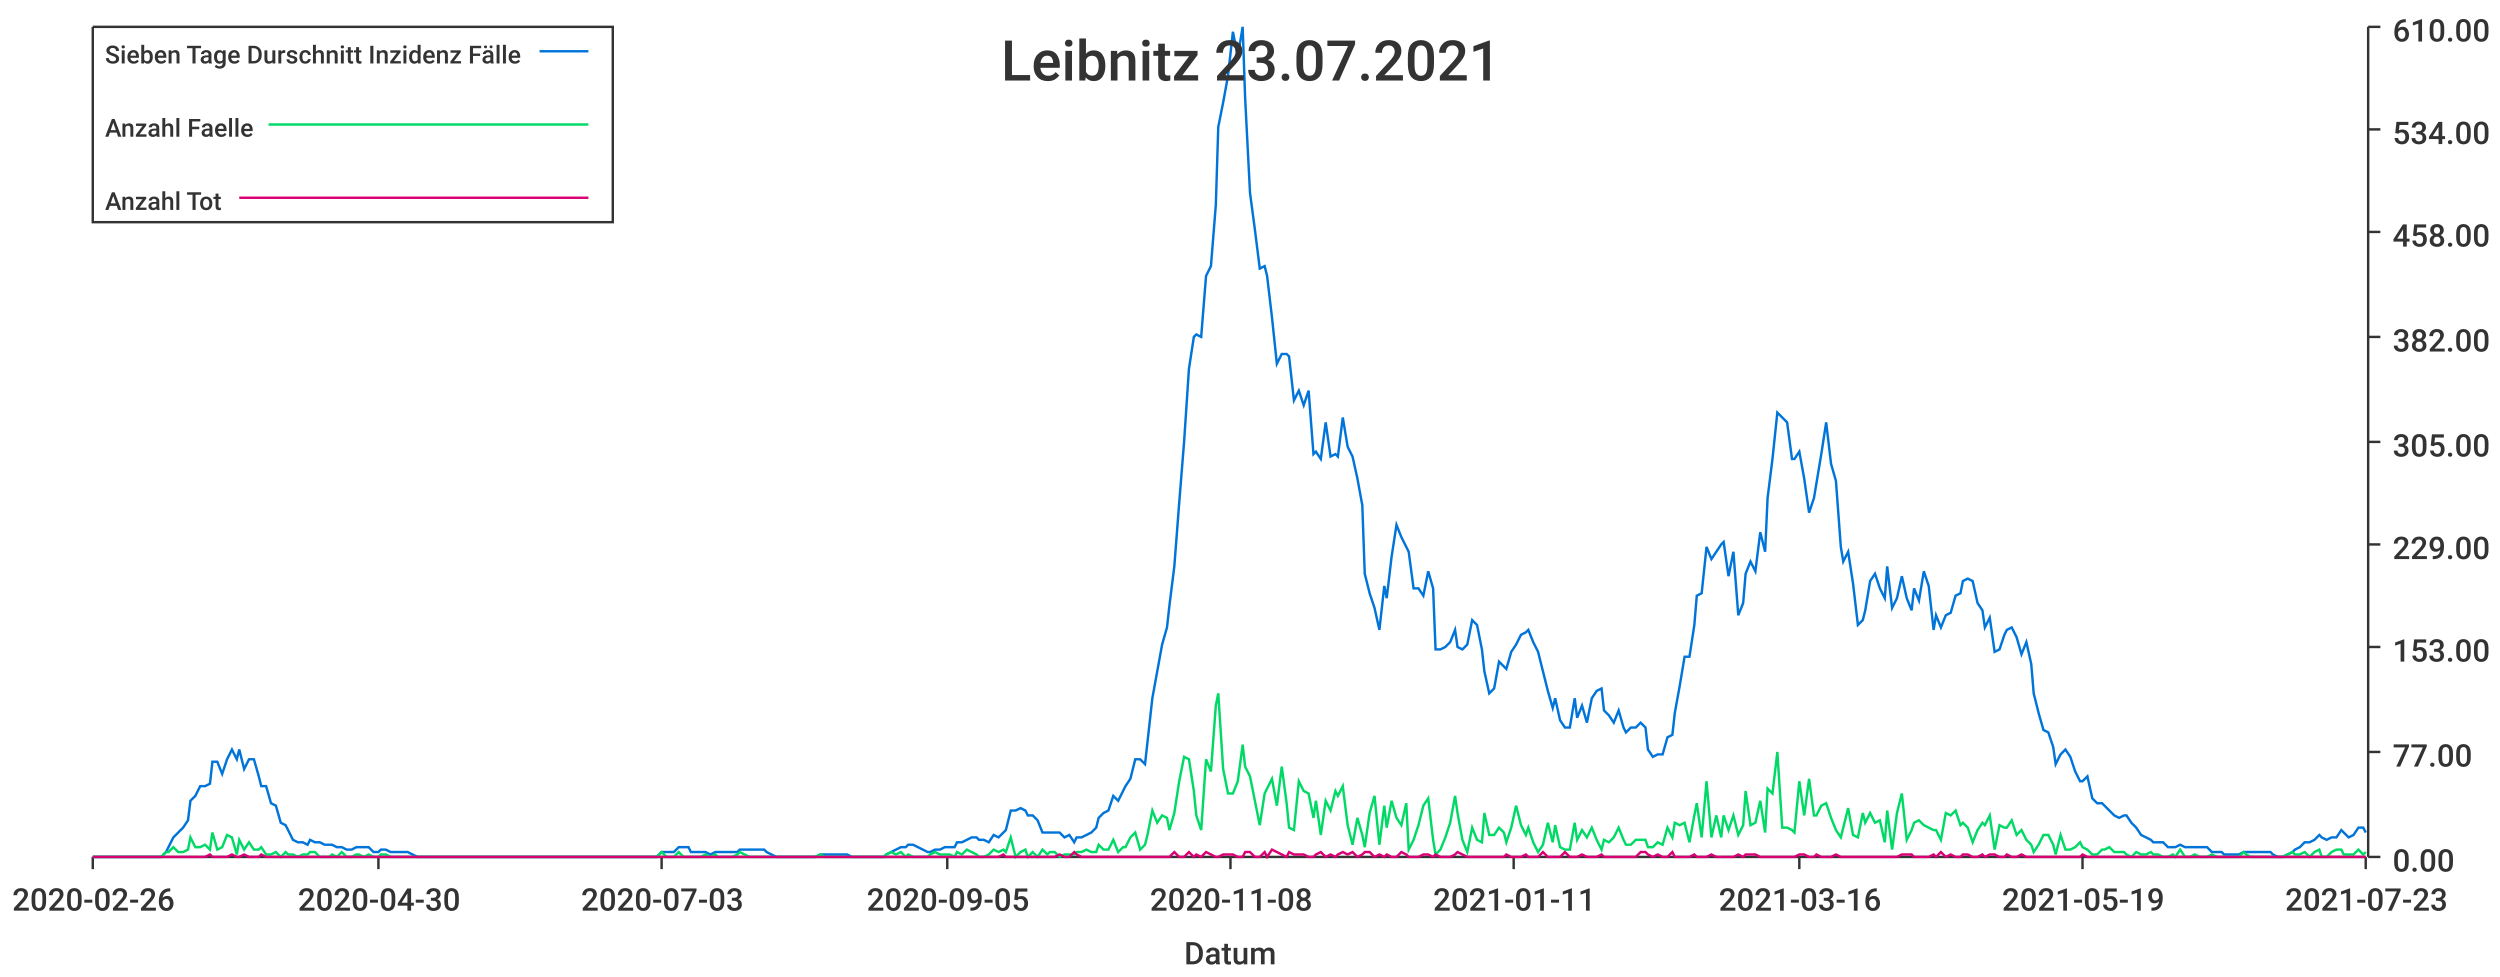
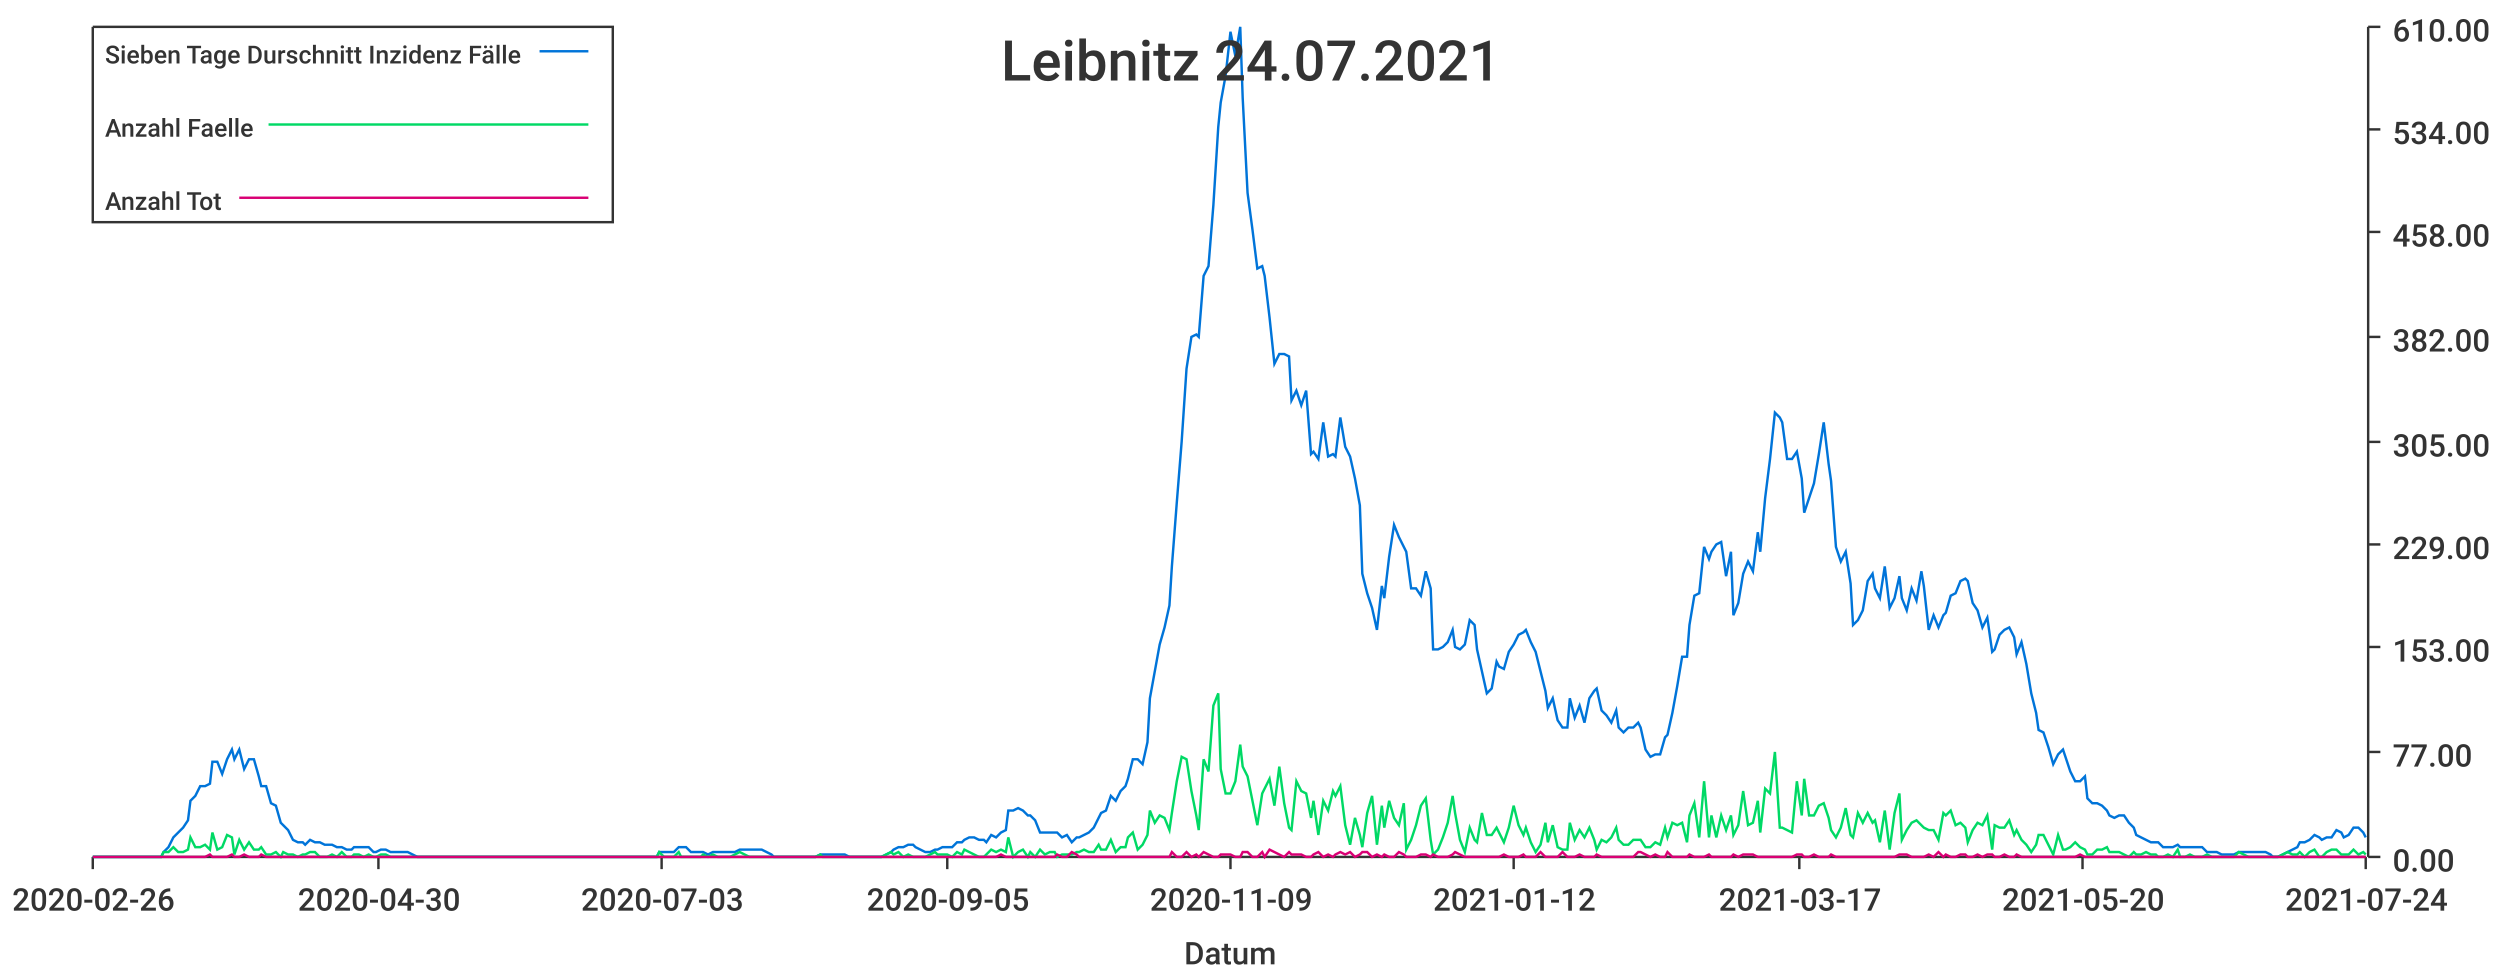
<svg xmlns="http://www.w3.org/2000/svg" width="1024" height="400">\n<path d="M 0 0 L 1024 0 L 1024 400 L 0 400 L 0 0" style="stroke-width:0;stroke:rgba(255,255,255,1.0);fill:rgba(255,255,255,1.0)" />
  <path d="M 38 11 L 969 11 L 969 351 L 38 351 L 38 11" style="stroke-width:0;stroke:rgba(255,255,255,1.0);fill:rgba(255,255,255,1.0)" />
  <path d="M 38 351 L 969 351" style="stroke-width:1;stroke:rgba(51,51,51,1.0);fill:none" />
  <path d="M 38 351 L 38 356" style="stroke-width:1;stroke:rgba(51,51,51,1.0);fill:none" />
  <text x="5" y="373" style="stroke-width:0;stroke:none;fill:rgba(51,51,51,1.0);font-size:12.8px;font-family:'Roboto Medium',sans-serif">2020-02-26</text>
  <path d="M 155 351 L 155 356" style="stroke-width:1;stroke:rgba(51,51,51,1.0);fill:none" />
  <text x="122" y="373" style="stroke-width:0;stroke:none;fill:rgba(51,51,51,1.0);font-size:12.8px;font-family:'Roboto Medium',sans-serif">2020-04-30</text>
  <path d="M 271 351 L 271 356" style="stroke-width:1;stroke:rgba(51,51,51,1.0);fill:none" />
  <text x="238" y="373" style="stroke-width:0;stroke:none;fill:rgba(51,51,51,1.0);font-size:12.8px;font-family:'Roboto Medium',sans-serif">2020-07-03</text>
  <path d="M 388 351 L 388 356" style="stroke-width:1;stroke:rgba(51,51,51,1.0);fill:none" />
  <text x="355" y="373" style="stroke-width:0;stroke:none;fill:rgba(51,51,51,1.0);font-size:12.8px;font-family:'Roboto Medium',sans-serif">2020-09-05</text>
  <path d="M 504 351 L 504 356" style="stroke-width:1;stroke:rgba(51,51,51,1.0);fill:none" />
-   <text x="471" y="373" style="stroke-width:0;stroke:none;fill:rgba(51,51,51,1.0);font-size:12.8px;font-family:'Roboto Medium',sans-serif">2020-11-08</text>
+   <text x="471" y="373" style="stroke-width:0;stroke:none;fill:rgba(51,51,51,1.0);font-size:12.8px;font-family:'Roboto Medium',sans-serif">2020-11-09</text>
  <path d="M 620 351 L 620 356" style="stroke-width:1;stroke:rgba(51,51,51,1.0);fill:none" />
-   <text x="587" y="373" style="stroke-width:0;stroke:none;fill:rgba(51,51,51,1.0);font-size:12.8px;font-family:'Roboto Medium',sans-serif">2021-01-11</text>
+   <text x="587" y="373" style="stroke-width:0;stroke:none;fill:rgba(51,51,51,1.0);font-size:12.8px;font-family:'Roboto Medium',sans-serif">2021-01-12</text>
  <path d="M 737 351 L 737 356" style="stroke-width:1;stroke:rgba(51,51,51,1.0);fill:none" />
-   <text x="704" y="373" style="stroke-width:0;stroke:none;fill:rgba(51,51,51,1.0);font-size:12.8px;font-family:'Roboto Medium',sans-serif">2021-03-16</text>
+   <text x="704" y="373" style="stroke-width:0;stroke:none;fill:rgba(51,51,51,1.0);font-size:12.8px;font-family:'Roboto Medium',sans-serif">2021-03-17</text>
  <path d="M 853 351 L 853 356" style="stroke-width:1;stroke:rgba(51,51,51,1.0);fill:none" />
-   <text x="820" y="373" style="stroke-width:0;stroke:none;fill:rgba(51,51,51,1.0);font-size:12.8px;font-family:'Roboto Medium',sans-serif">2021-05-19</text>
+   <text x="820" y="373" style="stroke-width:0;stroke:none;fill:rgba(51,51,51,1.0);font-size:12.8px;font-family:'Roboto Medium',sans-serif">2021-05-20</text>
  <path d="M 969 351 L 969 356" style="stroke-width:1;stroke:rgba(51,51,51,1.0);fill:none" />
-   <text x="936" y="373" style="stroke-width:0;stroke:none;fill:rgba(51,51,51,1.0);font-size:12.8px;font-family:'Roboto Medium',sans-serif">2021-07-23</text>
+   <text x="936" y="373" style="stroke-width:0;stroke:none;fill:rgba(51,51,51,1.0);font-size:12.8px;font-family:'Roboto Medium',sans-serif">2021-07-24</text>
  <text x="485" y="395" style="stroke-width:0;stroke:none;fill:rgba(51,51,51,1.0);font-size:12.8px;font-family:'Roboto Medium',sans-serif">Datum</text>
  <path d="M 970 351 L 970 11" style="stroke-width:1;stroke:rgba(51,51,51,1.0);fill:none" />
  <path d="M 970 351 L 975 351" style="stroke-width:1;stroke:rgba(51,51,51,1.0);fill:none" />
  <text x="980" y="357" style="stroke-width:0;stroke:none;fill:rgba(51,51,51,1.0);font-size:12.8px;font-family:'Roboto Medium',sans-serif">0.00</text>
  <path d="M 970 308 L 975 308" style="stroke-width:1;stroke:rgba(51,51,51,1.0);fill:none" />
  <text x="980" y="314" style="stroke-width:0;stroke:none;fill:rgba(51,51,51,1.0);font-size:12.8px;font-family:'Roboto Medium',sans-serif">77.00</text>
  <path d="M 970 265 L 975 265" style="stroke-width:1;stroke:rgba(51,51,51,1.0);fill:none" />
  <text x="980" y="271" style="stroke-width:0;stroke:none;fill:rgba(51,51,51,1.0);font-size:12.8px;font-family:'Roboto Medium',sans-serif">153.00</text>
  <path d="M 970 223 L 975 223" style="stroke-width:1;stroke:rgba(51,51,51,1.0);fill:none" />
  <text x="980" y="229" style="stroke-width:0;stroke:none;fill:rgba(51,51,51,1.0);font-size:12.8px;font-family:'Roboto Medium',sans-serif">229.00</text>
  <path d="M 970 181 L 975 181" style="stroke-width:1;stroke:rgba(51,51,51,1.0);fill:none" />
  <text x="980" y="187" style="stroke-width:0;stroke:none;fill:rgba(51,51,51,1.0);font-size:12.8px;font-family:'Roboto Medium',sans-serif">305.00</text>
  <path d="M 970 138 L 975 138" style="stroke-width:1;stroke:rgba(51,51,51,1.0);fill:none" />
  <text x="980" y="144" style="stroke-width:0;stroke:none;fill:rgba(51,51,51,1.0);font-size:12.8px;font-family:'Roboto Medium',sans-serif">382.00</text>
  <path d="M 970 95 L 975 95" style="stroke-width:1;stroke:rgba(51,51,51,1.0);fill:none" />
  <text x="980" y="101" style="stroke-width:0;stroke:none;fill:rgba(51,51,51,1.0);font-size:12.8px;font-family:'Roboto Medium',sans-serif">458.00</text>
  <path d="M 970 53 L 975 53" style="stroke-width:1;stroke:rgba(51,51,51,1.0);fill:none" />
  <text x="980" y="59" style="stroke-width:0;stroke:none;fill:rgba(51,51,51,1.0);font-size:12.8px;font-family:'Roboto Medium',sans-serif">534.00</text>
  <path d="M 970 11 L 975 11" style="stroke-width:1;stroke:rgba(51,51,51,1.0);fill:none" />
  <text x="980" y="17" style="stroke-width:0;stroke:none;fill:rgba(51,51,51,1.0);font-size:12.8px;font-family:'Roboto Medium',sans-serif">610.00</text>
-   <path d="M 38 351 L 40 351 L 42 351 L 44 351 L 46 351 L 48 351 L 49 351 L 51 351 L 53 351 L 55 351 L 57 351 L 58 351 L 60 351 L 62 351 L 64 351 L 66 351 L 68 349 L 69 347 L 71 343 L 73 341 L 75 339 L 77 336 L 78 328 L 80 326 L 82 322 L 84 322 L 86 321 L 87 312 L 89 312 L 91 317 L 93 311 L 95 307 L 97 311 L 98 307 L 100 315 L 102 311 L 104 311 L 106 318 L 107 322 L 109 322 L 111 329 L 113 330 L 115 337 L 117 338 L 118 340 L 120 344 L 122 345 L 124 345 L 126 346 L 127 344 L 129 345 L 131 345 L 133 346 L 135 346 L 136 346 L 138 347 L 140 347 L 142 348 L 144 348 L 146 347 L 147 347 L 149 347 L 151 347 L 153 349 L 155 349 L 156 348 L 158 348 L 160 349 L 162 349 L 164 349 L 166 349 L 167 349 L 169 350 L 171 351 L 173 351 L 175 351 L 176 351 L 178 351 L 180 351 L 182 351 L 184 351 L 185 351 L 187 351 L 189 351 L 191 351 L 193 351 L 195 351 L 196 351 L 198 351 L 200 351 L 202 351 L 204 351 L 205 351 L 207 351 L 209 351 L 211 351 L 213 351 L 215 351 L 216 351 L 218 351 L 220 351 L 222 351 L 224 351 L 225 351 L 227 351 L 229 351 L 231 351 L 233 351 L 234 351 L 236 351 L 238 351 L 240 351 L 242 351 L 244 351 L 245 351 L 247 351 L 249 351 L 251 351 L 253 351 L 254 351 L 256 351 L 258 351 L 260 351 L 262 351 L 264 351 L 265 351 L 267 351 L 269 351 L 271 349 L 273 349 L 274 349 L 276 349 L 278 347 L 280 347 L 282 347 L 283 349 L 285 349 L 287 349 L 289 349 L 291 350 L 293 349 L 294 349 L 296 349 L 298 349 L 300 349 L 302 349 L 303 348 L 305 348 L 307 348 L 309 348 L 311 348 L 313 348 L 314 349 L 316 350 L 318 351 L 320 351 L 322 351 L 323 351 L 325 351 L 327 351 L 329 351 L 331 351 L 332 351 L 334 351 L 336 350 L 338 350 L 340 350 L 342 350 L 343 350 L 345 350 L 347 350 L 349 351 L 351 351 L 352 351 L 354 351 L 356 351 L 358 351 L 360 351 L 362 351 L 363 350 L 365 349 L 367 348 L 369 347 L 371 347 L 372 346 L 374 346 L 376 347 L 378 348 L 380 349 L 381 349 L 383 348 L 385 348 L 387 347 L 389 347 L 391 347 L 392 345 L 394 345 L 396 344 L 398 343 L 400 343 L 401 344 L 403 344 L 405 345 L 407 342 L 409 343 L 411 341 L 412 340 L 414 332 L 416 332 L 418 331 L 420 332 L 421 334 L 423 334 L 425 336 L 427 341 L 429 341 L 430 341 L 432 341 L 434 341 L 436 343 L 438 342 L 440 345 L 441 343 L 443 343 L 445 342 L 447 341 L 449 339 L 450 335 L 452 333 L 454 332 L 456 326 L 458 328 L 460 324 L 461 322 L 463 319 L 465 311 L 467 311 L 469 313 L 470 304 L 472 286 L 474 275 L 476 264 L 478 257 L 479 248 L 481 232 L 483 206 L 485 181 L 487 151 L 489 138 L 490 137 L 492 138 L 494 113 L 496 109 L 498 84 L 499 52 L 501 42 L 503 31 L 505 13 L 507 23 L 509 11 L 510 40 L 512 79 L 514 94 L 516 110 L 518 109 L 519 113 L 521 130 L 523 149 L 525 145 L 527 145 L 528 146 L 530 164 L 532 160 L 534 166 L 536 160 L 538 186 L 539 185 L 541 188 L 543 173 L 545 187 L 547 186 L 548 187 L 550 171 L 552 183 L 554 187 L 556 196 L 558 207 L 559 235 L 561 243 L 563 249 L 565 258 L 567 240 L 568 245 L 570 228 L 572 215 L 574 220 L 576 224 L 577 226 L 579 241 L 581 241 L 583 244 L 585 234 L 587 241 L 588 266 L 590 266 L 592 265 L 594 263 L 596 258 L 597 265 L 599 266 L 601 264 L 603 254 L 605 256 L 607 266 L 608 275 L 610 284 L 612 282 L 614 271 L 616 273 L 617 274 L 619 267 L 621 264 L 623 260 L 625 259 L 626 258 L 628 263 L 630 267 L 632 275 L 634 283 L 636 290 L 637 286 L 639 295 L 641 298 L 643 298 L 645 286 L 646 294 L 648 289 L 650 296 L 652 286 L 654 283 L 656 282 L 657 291 L 659 293 L 661 296 L 663 291 L 665 298 L 666 300 L 668 298 L 670 298 L 672 296 L 674 298 L 675 307 L 677 310 L 679 309 L 681 309 L 683 302 L 685 301 L 686 292 L 688 281 L 690 269 L 692 269 L 694 256 L 695 244 L 697 243 L 699 224 L 701 229 L 703 226 L 705 223 L 706 222 L 708 236 L 710 226 L 712 252 L 714 247 L 715 235 L 717 230 L 719 234 L 721 218 L 723 226 L 724 204 L 726 188 L 728 169 L 730 171 L 732 173 L 734 188 L 735 188 L 737 185 L 739 196 L 741 210 L 743 204 L 744 198 L 746 186 L 748 173 L 750 190 L 752 197 L 754 224 L 755 230 L 757 226 L 759 239 L 761 256 L 763 254 L 764 250 L 766 238 L 768 235 L 770 241 L 772 245 L 773 232 L 775 249 L 777 245 L 779 236 L 781 245 L 783 250 L 784 241 L 786 246 L 788 234 L 790 240 L 792 258 L 793 252 L 795 257 L 797 252 L 799 251 L 801 244 L 803 243 L 804 238 L 806 237 L 808 238 L 810 247 L 812 250 L 813 257 L 815 253 L 817 267 L 819 266 L 821 260 L 822 258 L 824 257 L 826 261 L 828 268 L 830 263 L 832 272 L 833 284 L 835 292 L 837 299 L 839 300 L 841 306 L 842 313 L 844 309 L 846 307 L 848 310 L 850 316 L 852 320 L 853 320 L 855 318 L 857 327 L 859 329 L 861 329 L 862 330 L 864 332 L 866 334 L 868 335 L 870 334 L 871 334 L 873 337 L 875 339 L 877 342 L 879 343 L 881 344 L 882 345 L 884 345 L 886 345 L 888 347 L 890 347 L 891 347 L 893 346 L 895 347 L 897 347 L 899 347 L 901 347 L 902 347 L 904 347 L 906 349 L 908 349 L 910 349 L 911 350 L 913 350 L 915 350 L 917 350 L 919 349 L 920 349 L 922 349 L 924 349 L 926 349 L 928 349 L 930 349 L 931 350 L 933 351 L 935 351 L 937 350 L 939 349 L 940 348 L 942 347 L 944 345 L 946 345 L 948 344 L 950 342 L 951 343 L 953 344 L 955 343 L 957 343 L 959 340 L 960 341 L 962 343 L 964 342 L 966 339 L 968 339 L 969 341" style="stroke-width:1;stroke:rgba(0,116,217,1.0);fill:none" />
-   <path d="M 38 351 L 40 351 L 42 351 L 44 351 L 46 351 L 48 351 L 49 351 L 51 351 L 53 351 L 55 351 L 57 351 L 58 351 L 60 351 L 62 351 L 64 351 L 66 351 L 68 349 L 69 349 L 71 347 L 73 349 L 75 349 L 77 348 L 78 343 L 80 347 L 82 347 L 84 346 L 86 348 L 87 341 L 89 348 L 91 347 L 93 342 L 95 343 L 97 350 L 98 344 L 100 348 L 102 345 L 104 348 L 106 348 L 107 347 L 109 350 L 111 350 L 113 349 L 115 351 L 117 349 L 118 350 L 120 350 L 122 351 L 124 350 L 126 350 L 127 349 L 129 349 L 131 351 L 133 351 L 135 351 L 136 350 L 138 351 L 140 349 L 142 351 L 144 351 L 146 350 L 147 350 L 149 351 L 151 350 L 153 351 L 155 351 L 156 350 L 158 350 L 160 351 L 162 351 L 164 351 L 166 351 L 167 351 L 169 351 L 171 351 L 173 351 L 175 351 L 176 351 L 178 351 L 180 351 L 182 351 L 184 351 L 185 351 L 187 351 L 189 351 L 191 351 L 193 351 L 195 351 L 196 351 L 198 351 L 200 351 L 202 351 L 204 351 L 205 351 L 207 351 L 209 351 L 211 351 L 213 351 L 215 351 L 216 351 L 218 351 L 220 351 L 222 351 L 224 351 L 225 351 L 227 351 L 229 351 L 231 351 L 233 351 L 234 351 L 236 351 L 238 351 L 240 351 L 242 351 L 244 351 L 245 351 L 247 351 L 249 351 L 251 351 L 253 351 L 254 351 L 256 351 L 258 351 L 260 351 L 262 351 L 264 351 L 265 351 L 267 351 L 269 351 L 271 349 L 273 351 L 274 351 L 276 351 L 278 349 L 280 351 L 282 351 L 283 351 L 285 351 L 287 351 L 289 350 L 291 351 L 293 350 L 294 351 L 296 351 L 298 351 L 300 351 L 302 350 L 303 349 L 305 350 L 307 351 L 309 351 L 311 351 L 313 351 L 314 351 L 316 351 L 318 351 L 320 351 L 322 351 L 323 351 L 325 351 L 327 351 L 329 351 L 331 351 L 332 351 L 334 351 L 336 350 L 338 351 L 340 351 L 342 351 L 343 351 L 345 351 L 347 351 L 349 351 L 351 351 L 352 351 L 354 351 L 356 351 L 358 351 L 360 351 L 362 351 L 363 350 L 365 349 L 367 350 L 369 349 L 371 351 L 372 350 L 374 351 L 376 351 L 378 351 L 380 351 L 381 350 L 383 349 L 385 350 L 387 350 L 389 350 L 391 351 L 392 349 L 394 350 L 396 348 L 398 349 L 400 350 L 401 351 L 403 351 L 405 350 L 407 348 L 409 349 L 411 348 L 412 349 L 414 343 L 416 351 L 418 349 L 420 348 L 421 351 L 423 349 L 425 351 L 427 348 L 429 350 L 430 349 L 432 349 L 434 351 L 436 350 L 438 350 L 440 350 L 441 349 L 443 349 L 445 348 L 447 349 L 449 349 L 450 346 L 452 348 L 454 348 L 456 344 L 458 349 L 460 347 L 461 347 L 463 343 L 465 341 L 467 348 L 469 346 L 470 342 L 472 332 L 474 337 L 476 334 L 478 335 L 479 340 L 481 333 L 483 320 L 485 310 L 487 311 L 489 324 L 490 334 L 492 340 L 494 311 L 496 316 L 498 289 L 499 284 L 501 315 L 503 325 L 505 325 L 507 320 L 509 305 L 510 314 L 512 318 L 514 328 L 516 338 L 518 325 L 519 323 L 521 319 L 523 330 L 525 314 L 527 329 L 528 339 L 530 340 L 532 320 L 534 324 L 536 325 L 538 335 L 539 328 L 541 342 L 543 328 L 545 332 L 547 324 L 548 326 L 550 322 L 552 338 L 554 346 L 556 335 L 558 342 L 559 347 L 561 333 L 563 326 L 565 346 L 567 330 L 568 339 L 570 328 L 572 335 L 574 338 L 576 329 L 577 348 L 579 344 L 581 338 L 583 330 L 585 327 L 587 344 L 588 350 L 590 348 L 592 343 L 594 337 L 596 326 L 597 333 L 599 344 L 601 349 L 603 339 L 605 344 L 607 345 L 608 333 L 610 342 L 612 342 L 614 339 L 616 341 L 617 345 L 619 339 L 621 330 L 623 338 L 625 342 L 626 339 L 628 345 L 630 349 L 632 346 L 634 337 L 636 345 L 637 338 L 639 347 L 641 348 L 643 348 L 645 337 L 646 344 L 648 340 L 650 343 L 652 339 L 654 344 L 656 348 L 657 344 L 659 345 L 661 343 L 663 339 L 665 344 L 666 346 L 668 346 L 670 344 L 672 344 L 674 344 L 675 347 L 677 347 L 679 345 L 681 346 L 683 339 L 685 343 L 686 337 L 688 338 L 690 337 L 692 345 L 694 334 L 695 329 L 697 343 L 699 320 L 701 343 L 703 334 L 705 343 L 706 334 L 708 340 L 710 334 L 712 342 L 714 338 L 715 324 L 717 338 L 719 337 L 721 328 L 723 341 L 724 323 L 726 325 L 728 308 L 730 339 L 732 339 L 734 340 L 735 341 L 737 320 L 739 334 L 741 319 L 743 334 L 744 334 L 746 330 L 748 329 L 750 335 L 752 340 L 754 343 L 755 339 L 757 331 L 759 342 L 761 343 L 763 333 L 764 337 L 766 333 L 768 337 L 770 336 L 772 345 L 773 332 L 775 348 L 777 333 L 779 325 L 781 344 L 783 340 L 784 337 L 786 336 L 788 338 L 790 339 L 792 340 L 793 340 L 795 344 L 797 333 L 799 334 L 801 332 L 803 338 L 804 337 L 806 339 L 808 345 L 810 340 L 812 337 L 813 338 L 815 334 L 817 348 L 819 338 L 821 339 L 822 339 L 824 336 L 826 342 L 828 340 L 830 344 L 832 346 L 833 349 L 835 346 L 837 342 L 839 342 L 841 346 L 842 350 L 844 342 L 846 348 L 848 348 L 850 347 L 852 345 L 853 347 L 855 348 L 857 350 L 859 350 L 861 348 L 862 348 L 864 347 L 866 349 L 868 349 L 870 349 L 871 350 L 873 351 L 875 349 L 877 350 L 879 350 L 881 349 L 882 350 L 884 350 L 886 351 L 888 351 L 890 350 L 891 351 L 893 348 L 895 351 L 897 351 L 899 350 L 901 351 L 902 351 L 904 351 L 906 350 L 908 351 L 910 351 L 911 351 L 913 351 L 915 351 L 917 351 L 919 349 L 920 350 L 922 351 L 924 351 L 926 351 L 928 351 L 930 351 L 931 351 L 933 351 L 935 351 L 937 350 L 939 349 L 940 350 L 942 350 L 944 349 L 946 351 L 948 349 L 950 348 L 951 351 L 953 351 L 955 349 L 957 348 L 959 348 L 960 350 L 962 350 L 964 350 L 966 348 L 968 350 L 969 349" style="stroke-width:1;stroke:rgba(0,217,101,1.0);fill:none" />
-   <path d="M 38 351 L 40 351 L 42 351 L 44 351 L 46 351 L 48 351 L 49 351 L 51 351 L 53 351 L 55 351 L 57 351 L 58 351 L 60 351 L 62 351 L 64 351 L 66 351 L 68 351 L 69 351 L 71 351 L 73 351 L 75 351 L 77 351 L 78 351 L 80 351 L 82 351 L 84 351 L 86 350 L 87 351 L 89 351 L 91 351 L 93 351 L 95 350 L 97 351 L 98 351 L 100 350 L 102 351 L 104 351 L 106 351 L 107 350 L 109 351 L 111 351 L 113 351 L 115 351 L 117 351 L 118 351 L 120 351 L 122 351 L 124 351 L 126 351 L 127 351 L 129 351 L 131 351 L 133 351 L 135 351 L 136 351 L 138 351 L 140 351 L 142 351 L 144 351 L 146 351 L 147 351 L 149 351 L 151 351 L 153 351 L 155 351 L 156 351 L 158 351 L 160 351 L 162 351 L 164 351 L 166 351 L 167 351 L 169 351 L 171 351 L 173 351 L 175 351 L 176 351 L 178 351 L 180 351 L 182 351 L 184 351 L 185 351 L 187 351 L 189 351 L 191 351 L 193 351 L 195 351 L 196 351 L 198 351 L 200 351 L 202 351 L 204 351 L 205 351 L 207 351 L 209 351 L 211 351 L 213 351 L 215 351 L 216 351 L 218 351 L 220 351 L 222 351 L 224 351 L 225 351 L 227 351 L 229 351 L 231 351 L 233 351 L 234 351 L 236 351 L 238 351 L 240 351 L 242 351 L 244 351 L 245 351 L 247 351 L 249 351 L 251 351 L 253 351 L 254 351 L 256 351 L 258 351 L 260 351 L 262 351 L 264 351 L 265 351 L 267 351 L 269 351 L 271 351 L 273 351 L 274 351 L 276 351 L 278 351 L 280 351 L 282 351 L 283 351 L 285 351 L 287 351 L 289 351 L 291 351 L 293 351 L 294 351 L 296 351 L 298 351 L 300 351 L 302 351 L 303 351 L 305 351 L 307 351 L 309 351 L 311 351 L 313 351 L 314 351 L 316 351 L 318 351 L 320 351 L 322 351 L 323 351 L 325 351 L 327 351 L 329 351 L 331 351 L 332 351 L 334 351 L 336 351 L 338 351 L 340 351 L 342 351 L 343 351 L 345 351 L 347 351 L 349 351 L 351 351 L 352 351 L 354 351 L 356 351 L 358 351 L 360 351 L 362 351 L 363 351 L 365 351 L 367 351 L 369 351 L 371 351 L 372 351 L 374 351 L 376 351 L 378 351 L 380 351 L 381 351 L 383 351 L 385 351 L 387 351 L 389 351 L 391 351 L 392 351 L 394 351 L 396 351 L 398 351 L 400 351 L 401 351 L 403 351 L 405 351 L 407 351 L 409 351 L 411 350 L 412 351 L 414 351 L 416 351 L 418 351 L 420 351 L 421 351 L 423 351 L 425 351 L 427 351 L 429 351 L 430 351 L 432 351 L 434 350 L 436 351 L 438 351 L 440 349 L 441 350 L 443 351 L 445 351 L 447 351 L 449 351 L 450 351 L 452 351 L 454 351 L 456 351 L 458 351 L 460 351 L 461 351 L 463 351 L 465 351 L 467 351 L 469 351 L 470 351 L 472 351 L 474 351 L 476 351 L 478 351 L 479 351 L 481 349 L 483 351 L 485 351 L 487 349 L 489 351 L 490 350 L 492 351 L 494 349 L 496 350 L 498 351 L 499 351 L 501 350 L 503 350 L 505 350 L 507 351 L 509 351 L 510 349 L 512 349 L 514 351 L 516 351 L 518 349 L 519 351 L 521 348 L 523 349 L 525 350 L 527 351 L 528 349 L 530 350 L 532 350 L 534 350 L 536 351 L 538 351 L 539 350 L 541 349 L 543 351 L 545 350 L 547 351 L 548 350 L 550 349 L 552 350 L 554 349 L 556 351 L 558 350 L 559 349 L 561 349 L 563 351 L 565 350 L 567 351 L 568 350 L 570 351 L 572 351 L 574 349 L 576 350 L 577 351 L 579 351 L 581 351 L 583 350 L 585 350 L 587 351 L 588 350 L 590 351 L 592 351 L 594 351 L 596 350 L 597 349 L 599 350 L 601 351 L 603 351 L 605 351 L 607 351 L 608 351 L 610 351 L 612 351 L 614 351 L 616 351 L 617 350 L 619 351 L 621 351 L 623 351 L 625 350 L 626 351 L 628 351 L 630 351 L 632 349 L 634 351 L 636 351 L 637 351 L 639 351 L 641 349 L 643 351 L 645 351 L 646 351 L 648 350 L 650 351 L 652 351 L 654 351 L 656 350 L 657 351 L 659 351 L 661 351 L 663 351 L 665 351 L 666 351 L 668 351 L 670 351 L 672 349 L 674 349 L 675 350 L 677 351 L 679 350 L 681 351 L 683 351 L 685 349 L 686 351 L 688 351 L 690 351 L 692 351 L 694 350 L 695 351 L 697 351 L 699 351 L 701 350 L 703 351 L 705 351 L 706 351 L 708 351 L 710 351 L 712 350 L 714 351 L 715 350 L 717 350 L 719 350 L 721 351 L 723 351 L 724 351 L 726 351 L 728 351 L 730 351 L 732 351 L 734 351 L 735 351 L 737 350 L 739 350 L 741 351 L 743 351 L 744 350 L 746 351 L 748 351 L 750 351 L 752 350 L 754 351 L 755 351 L 757 351 L 759 351 L 761 351 L 763 351 L 764 351 L 766 351 L 768 351 L 770 351 L 772 351 L 773 351 L 775 351 L 777 351 L 779 350 L 781 350 L 783 350 L 784 351 L 786 351 L 788 351 L 790 351 L 792 350 L 793 351 L 795 349 L 797 351 L 799 350 L 801 351 L 803 351 L 804 350 L 806 350 L 808 351 L 810 351 L 812 350 L 813 351 L 815 350 L 817 350 L 819 351 L 821 351 L 822 350 L 824 351 L 826 351 L 828 350 L 830 351 L 832 351 L 833 351 L 835 351 L 837 351 L 839 351 L 841 351 L 842 351 L 844 351 L 846 351 L 848 351 L 850 351 L 852 351 L 853 350 L 855 351 L 857 351 L 859 351 L 861 351 L 862 351 L 864 351 L 866 351 L 868 351 L 870 351 L 871 351 L 873 351 L 875 351 L 877 351 L 879 351 L 881 351 L 882 351 L 884 351 L 886 351 L 888 351 L 890 351 L 891 351 L 893 351 L 895 351 L 897 351 L 899 351 L 901 351 L 902 351 L 904 351 L 906 351 L 908 351 L 910 351 L 911 351 L 913 351 L 915 351 L 917 351 L 919 351 L 920 351 L 922 351 L 924 351 L 926 351 L 928 351 L 930 351 L 931 351 L 933 351 L 935 351 L 937 351 L 939 351 L 940 351 L 942 351 L 944 351 L 946 351 L 948 351 L 950 351 L 951 351 L 953 351 L 955 351 L 957 351 L 959 351 L 960 351 L 962 351 L 964 351 L 966 351 L 968 351 L 969 351" style="stroke-width:1;stroke:rgba(217,0,116,1.0);fill:none" />
-   <text x="410" y="33" style="stroke-width:0;stroke:none;fill:rgba(51,51,51,1.0);font-size:23.0px;font-family:'Roboto Medium',sans-serif">Leibnitz 23.07.2021</text>
+   <path d="M 38 351 L 40 351 L 42 351 L 44 351 L 46 351 L 48 351 L 49 351 L 51 351 L 53 351 L 55 351 L 57 351 L 58 351 L 60 351 L 62 351 L 64 351 L 66 351 L 67 349 L 69 347 L 71 343 L 73 341 L 75 339 L 77 336 L 78 328 L 80 326 L 82 322 L 84 322 L 86 321 L 87 312 L 89 312 L 91 317 L 93 311 L 95 307 L 96 311 L 98 307 L 100 315 L 102 311 L 104 311 L 106 318 L 107 322 L 109 322 L 111 329 L 113 330 L 115 337 L 116 338 L 118 340 L 120 344 L 122 345 L 124 345 L 125 346 L 127 344 L 129 345 L 131 345 L 133 346 L 134 346 L 136 346 L 138 347 L 140 347 L 142 348 L 144 348 L 145 347 L 147 347 L 149 347 L 151 347 L 153 349 L 154 349 L 156 348 L 158 348 L 160 349 L 162 349 L 163 349 L 165 349 L 167 349 L 169 350 L 171 351 L 173 351 L 174 351 L 176 351 L 178 351 L 180 351 L 182 351 L 183 351 L 185 351 L 187 351 L 189 351 L 191 351 L 192 351 L 194 351 L 196 351 L 198 351 L 200 351 L 202 351 L 203 351 L 205 351 L 207 351 L 209 351 L 211 351 L 212 351 L 214 351 L 216 351 L 218 351 L 220 351 L 221 351 L 223 351 L 225 351 L 227 351 L 229 351 L 230 351 L 232 351 L 234 351 L 236 351 L 238 351 L 240 351 L 241 351 L 243 351 L 245 351 L 247 351 L 249 351 L 250 351 L 252 351 L 254 351 L 256 351 L 258 351 L 259 351 L 261 351 L 263 351 L 265 351 L 267 351 L 269 351 L 270 349 L 272 349 L 274 349 L 276 349 L 278 347 L 279 347 L 281 347 L 283 349 L 285 349 L 287 349 L 288 349 L 290 350 L 292 349 L 294 349 L 296 349 L 298 349 L 299 349 L 301 349 L 303 348 L 305 348 L 307 348 L 308 348 L 310 348 L 312 348 L 314 349 L 316 350 L 317 351 L 319 351 L 321 351 L 323 351 L 325 351 L 326 351 L 328 351 L 330 351 L 332 351 L 334 351 L 336 350 L 337 350 L 339 350 L 341 350 L 343 350 L 345 350 L 346 350 L 348 351 L 350 351 L 352 351 L 354 351 L 355 351 L 357 351 L 359 351 L 361 351 L 363 350 L 365 349 L 366 348 L 368 347 L 370 347 L 372 346 L 374 346 L 375 347 L 377 348 L 379 349 L 381 349 L 383 348 L 384 348 L 386 347 L 388 347 L 390 347 L 392 345 L 394 345 L 395 344 L 397 343 L 399 343 L 401 344 L 403 344 L 404 345 L 406 342 L 408 343 L 410 341 L 412 340 L 413 332 L 415 332 L 417 331 L 419 332 L 421 334 L 422 334 L 424 336 L 426 341 L 428 341 L 430 341 L 432 341 L 433 341 L 435 343 L 437 342 L 439 345 L 441 343 L 442 343 L 444 342 L 446 341 L 448 339 L 450 335 L 451 333 L 453 332 L 455 326 L 457 328 L 459 324 L 461 322 L 462 319 L 464 311 L 466 311 L 468 313 L 470 304 L 471 286 L 473 275 L 475 264 L 477 257 L 479 248 L 480 232 L 482 206 L 484 181 L 486 151 L 488 138 L 490 137 L 491 138 L 493 113 L 495 109 L 497 84 L 499 52 L 500 42 L 502 31 L 504 13 L 506 23 L 508 11 L 509 40 L 511 79 L 513 94 L 515 110 L 517 109 L 518 113 L 520 130 L 522 149 L 524 145 L 526 145 L 528 146 L 529 164 L 531 160 L 533 166 L 535 160 L 537 186 L 538 185 L 540 188 L 542 173 L 544 187 L 546 186 L 547 187 L 549 171 L 551 183 L 553 187 L 555 196 L 557 207 L 558 235 L 560 243 L 562 249 L 564 258 L 566 240 L 567 245 L 569 228 L 571 215 L 573 220 L 575 224 L 576 226 L 578 241 L 580 241 L 582 244 L 584 234 L 586 241 L 587 266 L 589 266 L 591 265 L 593 263 L 595 258 L 596 265 L 598 266 L 600 264 L 602 254 L 604 256 L 605 266 L 607 275 L 609 284 L 611 282 L 613 271 L 614 273 L 616 274 L 618 267 L 620 264 L 622 260 L 624 259 L 625 258 L 627 263 L 629 267 L 631 275 L 633 283 L 634 290 L 636 286 L 638 295 L 640 298 L 642 298 L 643 286 L 645 294 L 647 289 L 649 296 L 651 286 L 653 283 L 654 282 L 656 291 L 658 293 L 660 296 L 662 291 L 663 298 L 665 300 L 667 298 L 669 298 L 671 296 L 672 298 L 674 307 L 676 310 L 678 309 L 680 309 L 682 302 L 683 301 L 685 292 L 687 281 L 689 269 L 691 269 L 692 256 L 694 244 L 696 243 L 698 224 L 700 229 L 701 226 L 703 223 L 705 222 L 707 236 L 709 226 L 710 252 L 712 247 L 714 235 L 716 230 L 718 234 L 720 218 L 721 226 L 723 204 L 725 188 L 727 169 L 729 171 L 730 173 L 732 188 L 734 188 L 736 185 L 738 196 L 739 210 L 741 204 L 743 198 L 745 186 L 747 173 L 749 190 L 750 197 L 752 224 L 754 230 L 756 226 L 758 239 L 759 256 L 761 254 L 763 250 L 765 238 L 767 235 L 768 241 L 770 245 L 772 232 L 774 249 L 776 245 L 778 236 L 779 245 L 781 250 L 783 241 L 785 246 L 787 234 L 788 240 L 790 258 L 792 252 L 794 257 L 796 252 L 797 251 L 799 244 L 801 243 L 803 238 L 805 237 L 806 238 L 808 247 L 810 250 L 812 257 L 814 253 L 816 267 L 817 266 L 819 260 L 821 258 L 823 257 L 825 261 L 826 268 L 828 263 L 830 272 L 832 284 L 834 292 L 835 299 L 837 300 L 839 306 L 841 313 L 843 309 L 845 307 L 846 310 L 848 316 L 850 320 L 852 320 L 854 318 L 855 327 L 857 329 L 859 329 L 861 330 L 863 332 L 864 334 L 866 335 L 868 334 L 870 334 L 872 337 L 874 339 L 875 342 L 877 343 L 879 344 L 881 345 L 883 345 L 884 345 L 886 347 L 888 347 L 890 347 L 892 346 L 893 347 L 895 347 L 897 347 L 899 347 L 901 347 L 902 347 L 904 349 L 906 349 L 908 349 L 910 350 L 912 350 L 913 350 L 915 350 L 917 349 L 919 349 L 921 349 L 922 349 L 924 349 L 926 349 L 928 349 L 930 350 L 931 351 L 933 351 L 935 350 L 937 349 L 939 348 L 941 347 L 942 345 L 944 345 L 946 344 L 948 342 L 950 343 L 951 344 L 953 343 L 955 343 L 957 340 L 959 341 L 960 343 L 962 342 L 964 339 L 966 339 L 968 341 L 969 343" style="stroke-width:1;stroke:rgba(0,116,217,1.0);fill:none" />
+   <path d="M 38 351 L 40 351 L 42 351 L 44 351 L 46 351 L 48 351 L 49 351 L 51 351 L 53 351 L 55 351 L 57 351 L 58 351 L 60 351 L 62 351 L 64 351 L 66 351 L 67 349 L 69 349 L 71 347 L 73 349 L 75 349 L 77 348 L 78 343 L 80 347 L 82 347 L 84 346 L 86 348 L 87 341 L 89 348 L 91 347 L 93 342 L 95 343 L 96 350 L 98 344 L 100 348 L 102 345 L 104 348 L 106 348 L 107 347 L 109 350 L 111 350 L 113 349 L 115 351 L 116 349 L 118 350 L 120 350 L 122 351 L 124 350 L 125 350 L 127 349 L 129 349 L 131 351 L 133 351 L 134 351 L 136 350 L 138 351 L 140 349 L 142 351 L 144 351 L 145 350 L 147 350 L 149 351 L 151 350 L 153 351 L 154 351 L 156 350 L 158 350 L 160 351 L 162 351 L 163 351 L 165 351 L 167 351 L 169 351 L 171 351 L 173 351 L 174 351 L 176 351 L 178 351 L 180 351 L 182 351 L 183 351 L 185 351 L 187 351 L 189 351 L 191 351 L 192 351 L 194 351 L 196 351 L 198 351 L 200 351 L 202 351 L 203 351 L 205 351 L 207 351 L 209 351 L 211 351 L 212 351 L 214 351 L 216 351 L 218 351 L 220 351 L 221 351 L 223 351 L 225 351 L 227 351 L 229 351 L 230 351 L 232 351 L 234 351 L 236 351 L 238 351 L 240 351 L 241 351 L 243 351 L 245 351 L 247 351 L 249 351 L 250 351 L 252 351 L 254 351 L 256 351 L 258 351 L 259 351 L 261 351 L 263 351 L 265 351 L 267 351 L 269 351 L 270 349 L 272 351 L 274 351 L 276 351 L 278 349 L 279 351 L 281 351 L 283 351 L 285 351 L 287 351 L 288 350 L 290 351 L 292 350 L 294 351 L 296 351 L 298 351 L 299 351 L 301 350 L 303 349 L 305 350 L 307 351 L 308 351 L 310 351 L 312 351 L 314 351 L 316 351 L 317 351 L 319 351 L 321 351 L 323 351 L 325 351 L 326 351 L 328 351 L 330 351 L 332 351 L 334 351 L 336 350 L 337 351 L 339 351 L 341 351 L 343 351 L 345 351 L 346 351 L 348 351 L 350 351 L 352 351 L 354 351 L 355 351 L 357 351 L 359 351 L 361 351 L 363 350 L 365 349 L 366 350 L 368 349 L 370 351 L 372 350 L 374 351 L 375 351 L 377 351 L 379 351 L 381 350 L 383 349 L 384 350 L 386 350 L 388 350 L 390 351 L 392 349 L 394 350 L 395 348 L 397 349 L 399 350 L 401 351 L 403 351 L 404 350 L 406 348 L 408 349 L 410 348 L 412 349 L 413 343 L 415 351 L 417 349 L 419 348 L 421 351 L 422 349 L 424 351 L 426 348 L 428 350 L 430 349 L 432 349 L 433 351 L 435 350 L 437 350 L 439 350 L 441 349 L 442 349 L 444 348 L 446 349 L 448 349 L 450 346 L 451 348 L 453 348 L 455 344 L 457 349 L 459 347 L 461 347 L 462 343 L 464 341 L 466 348 L 468 346 L 470 342 L 471 332 L 473 337 L 475 334 L 477 335 L 479 340 L 480 333 L 482 320 L 484 310 L 486 311 L 488 324 L 490 334 L 491 340 L 493 311 L 495 316 L 497 289 L 499 284 L 500 315 L 502 325 L 504 325 L 506 320 L 508 305 L 509 314 L 511 318 L 513 328 L 515 338 L 517 325 L 518 323 L 520 319 L 522 330 L 524 314 L 526 329 L 528 339 L 529 340 L 531 320 L 533 324 L 535 325 L 537 335 L 538 328 L 540 342 L 542 328 L 544 332 L 546 324 L 547 326 L 549 322 L 551 338 L 553 346 L 555 335 L 557 342 L 558 347 L 560 333 L 562 326 L 564 346 L 566 330 L 567 339 L 569 328 L 571 335 L 573 338 L 575 329 L 576 348 L 578 344 L 580 338 L 582 330 L 584 327 L 586 344 L 587 350 L 589 348 L 591 343 L 593 337 L 595 326 L 596 333 L 598 344 L 600 349 L 602 339 L 604 344 L 605 345 L 607 333 L 609 342 L 611 342 L 613 339 L 614 341 L 616 345 L 618 339 L 620 330 L 622 338 L 624 342 L 625 339 L 627 345 L 629 349 L 631 346 L 633 337 L 634 345 L 636 338 L 638 347 L 640 348 L 642 348 L 643 337 L 645 344 L 647 340 L 649 343 L 651 339 L 653 344 L 654 348 L 656 344 L 658 345 L 660 343 L 662 339 L 663 344 L 665 346 L 667 346 L 669 344 L 671 344 L 672 344 L 674 347 L 676 347 L 678 345 L 680 346 L 682 339 L 683 343 L 685 337 L 687 338 L 689 337 L 691 345 L 692 334 L 694 329 L 696 343 L 698 320 L 700 343 L 701 334 L 703 343 L 705 334 L 707 340 L 709 334 L 710 342 L 712 338 L 714 324 L 716 338 L 718 337 L 720 328 L 721 341 L 723 323 L 725 325 L 727 308 L 729 339 L 730 339 L 732 340 L 734 341 L 736 320 L 738 334 L 739 319 L 741 334 L 743 334 L 745 330 L 747 329 L 749 335 L 750 340 L 752 343 L 754 339 L 756 331 L 758 342 L 759 343 L 761 333 L 763 337 L 765 333 L 767 337 L 768 336 L 770 345 L 772 332 L 774 348 L 776 333 L 778 325 L 779 344 L 781 340 L 783 337 L 785 336 L 787 338 L 788 339 L 790 340 L 792 340 L 794 344 L 796 333 L 797 334 L 799 332 L 801 338 L 803 337 L 805 339 L 806 345 L 808 340 L 810 337 L 812 338 L 814 334 L 816 348 L 817 338 L 819 339 L 821 339 L 823 336 L 825 342 L 826 340 L 828 344 L 830 346 L 832 349 L 834 346 L 835 342 L 837 342 L 839 346 L 841 350 L 843 342 L 845 348 L 846 348 L 848 347 L 850 345 L 852 347 L 854 348 L 855 350 L 857 350 L 859 348 L 861 348 L 863 347 L 864 349 L 866 349 L 868 349 L 870 350 L 872 351 L 874 349 L 875 350 L 877 350 L 879 349 L 881 350 L 883 350 L 884 351 L 886 351 L 888 350 L 890 351 L 892 348 L 893 351 L 895 351 L 897 350 L 899 351 L 901 351 L 902 351 L 904 350 L 906 351 L 908 351 L 910 351 L 912 351 L 913 351 L 915 351 L 917 349 L 919 350 L 921 351 L 922 351 L 924 351 L 926 351 L 928 351 L 930 351 L 931 351 L 933 351 L 935 350 L 937 349 L 939 350 L 941 350 L 942 349 L 944 351 L 946 349 L 948 348 L 950 351 L 951 351 L 953 349 L 955 348 L 957 348 L 959 350 L 960 350 L 962 350 L 964 348 L 966 350 L 968 349 L 969 350" style="stroke-width:1;stroke:rgba(0,217,101,1.0);fill:none" />
+   <path d="M 38 351 L 40 351 L 42 351 L 44 351 L 46 351 L 48 351 L 49 351 L 51 351 L 53 351 L 55 351 L 57 351 L 58 351 L 60 351 L 62 351 L 64 351 L 66 351 L 67 351 L 69 351 L 71 351 L 73 351 L 75 351 L 77 351 L 78 351 L 80 351 L 82 351 L 84 351 L 86 350 L 87 351 L 89 351 L 91 351 L 93 351 L 95 350 L 96 351 L 98 351 L 100 350 L 102 351 L 104 351 L 106 351 L 107 350 L 109 351 L 111 351 L 113 351 L 115 351 L 116 351 L 118 351 L 120 351 L 122 351 L 124 351 L 125 351 L 127 351 L 129 351 L 131 351 L 133 351 L 134 351 L 136 351 L 138 351 L 140 351 L 142 351 L 144 351 L 145 351 L 147 351 L 149 351 L 151 351 L 153 351 L 154 351 L 156 351 L 158 351 L 160 351 L 162 351 L 163 351 L 165 351 L 167 351 L 169 351 L 171 351 L 173 351 L 174 351 L 176 351 L 178 351 L 180 351 L 182 351 L 183 351 L 185 351 L 187 351 L 189 351 L 191 351 L 192 351 L 194 351 L 196 351 L 198 351 L 200 351 L 202 351 L 203 351 L 205 351 L 207 351 L 209 351 L 211 351 L 212 351 L 214 351 L 216 351 L 218 351 L 220 351 L 221 351 L 223 351 L 225 351 L 227 351 L 229 351 L 230 351 L 232 351 L 234 351 L 236 351 L 238 351 L 240 351 L 241 351 L 243 351 L 245 351 L 247 351 L 249 351 L 250 351 L 252 351 L 254 351 L 256 351 L 258 351 L 259 351 L 261 351 L 263 351 L 265 351 L 267 351 L 269 351 L 270 351 L 272 351 L 274 351 L 276 351 L 278 351 L 279 351 L 281 351 L 283 351 L 285 351 L 287 351 L 288 351 L 290 351 L 292 351 L 294 351 L 296 351 L 298 351 L 299 351 L 301 351 L 303 351 L 305 351 L 307 351 L 308 351 L 310 351 L 312 351 L 314 351 L 316 351 L 317 351 L 319 351 L 321 351 L 323 351 L 325 351 L 326 351 L 328 351 L 330 351 L 332 351 L 334 351 L 336 351 L 337 351 L 339 351 L 341 351 L 343 351 L 345 351 L 346 351 L 348 351 L 350 351 L 352 351 L 354 351 L 355 351 L 357 351 L 359 351 L 361 351 L 363 351 L 365 351 L 366 351 L 368 351 L 370 351 L 372 351 L 374 351 L 375 351 L 377 351 L 379 351 L 381 351 L 383 351 L 384 351 L 386 351 L 388 351 L 390 351 L 392 351 L 394 351 L 395 351 L 397 351 L 399 351 L 401 351 L 403 351 L 404 351 L 406 351 L 408 351 L 410 350 L 412 351 L 413 351 L 415 351 L 417 351 L 419 351 L 421 351 L 422 351 L 424 351 L 426 351 L 428 351 L 430 351 L 432 351 L 433 350 L 435 351 L 437 351 L 439 349 L 441 350 L 442 351 L 444 351 L 446 351 L 448 351 L 450 351 L 451 351 L 453 351 L 455 351 L 457 351 L 459 351 L 461 351 L 462 351 L 464 351 L 466 351 L 468 351 L 470 351 L 471 351 L 473 351 L 475 351 L 477 351 L 479 351 L 480 349 L 482 351 L 484 351 L 486 349 L 488 351 L 490 350 L 491 351 L 493 349 L 495 350 L 497 351 L 499 351 L 500 350 L 502 350 L 504 350 L 506 351 L 508 351 L 509 349 L 511 349 L 513 351 L 515 351 L 517 349 L 518 351 L 520 348 L 522 349 L 524 350 L 526 351 L 528 349 L 529 350 L 531 350 L 533 350 L 535 351 L 537 351 L 538 350 L 540 349 L 542 351 L 544 350 L 546 351 L 547 350 L 549 349 L 551 350 L 553 349 L 555 351 L 557 350 L 558 349 L 560 349 L 562 351 L 564 350 L 566 351 L 567 350 L 569 351 L 571 351 L 573 349 L 575 350 L 576 351 L 578 351 L 580 351 L 582 350 L 584 350 L 586 351 L 587 350 L 589 351 L 591 351 L 593 351 L 595 350 L 596 349 L 598 350 L 600 351 L 602 351 L 604 351 L 605 351 L 607 351 L 609 351 L 611 351 L 613 351 L 614 351 L 616 350 L 618 351 L 620 351 L 622 351 L 624 350 L 625 351 L 627 351 L 629 351 L 631 349 L 633 351 L 634 351 L 636 351 L 638 351 L 640 349 L 642 351 L 643 351 L 645 351 L 647 350 L 649 351 L 651 351 L 653 351 L 654 350 L 656 351 L 658 351 L 660 351 L 662 351 L 663 351 L 665 351 L 667 351 L 669 351 L 671 349 L 672 349 L 674 350 L 676 351 L 678 350 L 680 351 L 682 351 L 683 349 L 685 351 L 687 351 L 689 351 L 691 351 L 692 350 L 694 351 L 696 351 L 698 351 L 700 350 L 701 351 L 703 351 L 705 351 L 707 351 L 709 351 L 710 350 L 712 351 L 714 350 L 716 350 L 718 350 L 720 351 L 721 351 L 723 351 L 725 351 L 727 351 L 729 351 L 730 351 L 732 351 L 734 351 L 736 350 L 738 350 L 739 351 L 741 351 L 743 350 L 745 351 L 747 351 L 749 351 L 750 350 L 752 351 L 754 351 L 756 351 L 758 351 L 759 351 L 761 351 L 763 351 L 765 351 L 767 351 L 768 351 L 770 351 L 772 351 L 774 351 L 776 351 L 778 350 L 779 350 L 781 350 L 783 351 L 785 351 L 787 351 L 788 351 L 790 350 L 792 351 L 794 349 L 796 351 L 797 350 L 799 351 L 801 351 L 803 350 L 805 350 L 806 351 L 808 351 L 810 350 L 812 351 L 814 350 L 816 350 L 817 351 L 819 351 L 821 350 L 823 351 L 825 351 L 826 350 L 828 351 L 830 351 L 832 351 L 834 351 L 835 351 L 837 351 L 839 351 L 841 351 L 843 351 L 845 351 L 846 351 L 848 351 L 850 351 L 852 350 L 854 351 L 855 351 L 857 351 L 859 351 L 861 351 L 863 351 L 864 351 L 866 351 L 868 351 L 870 351 L 872 351 L 874 351 L 875 351 L 877 351 L 879 351 L 881 351 L 883 351 L 884 351 L 886 351 L 888 351 L 890 351 L 892 351 L 893 351 L 895 351 L 897 351 L 899 351 L 901 351 L 902 351 L 904 351 L 906 351 L 908 351 L 910 351 L 912 351 L 913 351 L 915 351 L 917 351 L 919 351 L 921 351 L 922 351 L 924 351 L 926 351 L 928 351 L 930 351 L 931 351 L 933 351 L 935 351 L 937 351 L 939 351 L 941 351 L 942 351 L 944 351 L 946 351 L 948 351 L 950 351 L 951 351 L 953 351 L 955 351 L 957 351 L 959 351 L 960 351 L 962 351 L 964 351 L 966 351 L 968 351 L 969 351" style="stroke-width:1;stroke:rgba(217,0,116,1.0);fill:none" />
+   <text x="410" y="33" style="stroke-width:0;stroke:none;fill:rgba(51,51,51,1.0);font-size:23.0px;font-family:'Roboto Medium',sans-serif">Leibnitz 24.07.2021</text>
  <path d="M 38 11 L 251 11 L 251 91 L 38 91 L 38 11" style="stroke-width:1;stroke:rgba(51,51,51,1.0);fill:rgba(255,255,255,1.0)" />
  <text x="43" y="26" style="stroke-width:0;stroke:none;fill:rgba(51,51,51,1.0);font-size:10.2px;font-family:'Roboto Medium',sans-serif">Sieben Tage Durschnitt Inzidenz Fälle</text>
  <path d="M 221 21 L 241 21" style="stroke-width:1;stroke:rgba(0,116,217,1.0);fill:none" />
  <text x="43" y="56" style="stroke-width:0;stroke:none;fill:rgba(51,51,51,1.0);font-size:10.2px;font-family:'Roboto Medium',sans-serif">Anzahl Faelle</text>
  <path d="M 110 51 L 241 51" style="stroke-width:1;stroke:rgba(0,217,101,1.0);fill:none" />
  <text x="43" y="86" style="stroke-width:0;stroke:none;fill:rgba(51,51,51,1.0);font-size:10.2px;font-family:'Roboto Medium',sans-serif">Anzahl Tot</text>
  <path d="M 98 81 L 241 81" style="stroke-width:1;stroke:rgba(217,0,116,1.0);fill:none" />
</svg>
